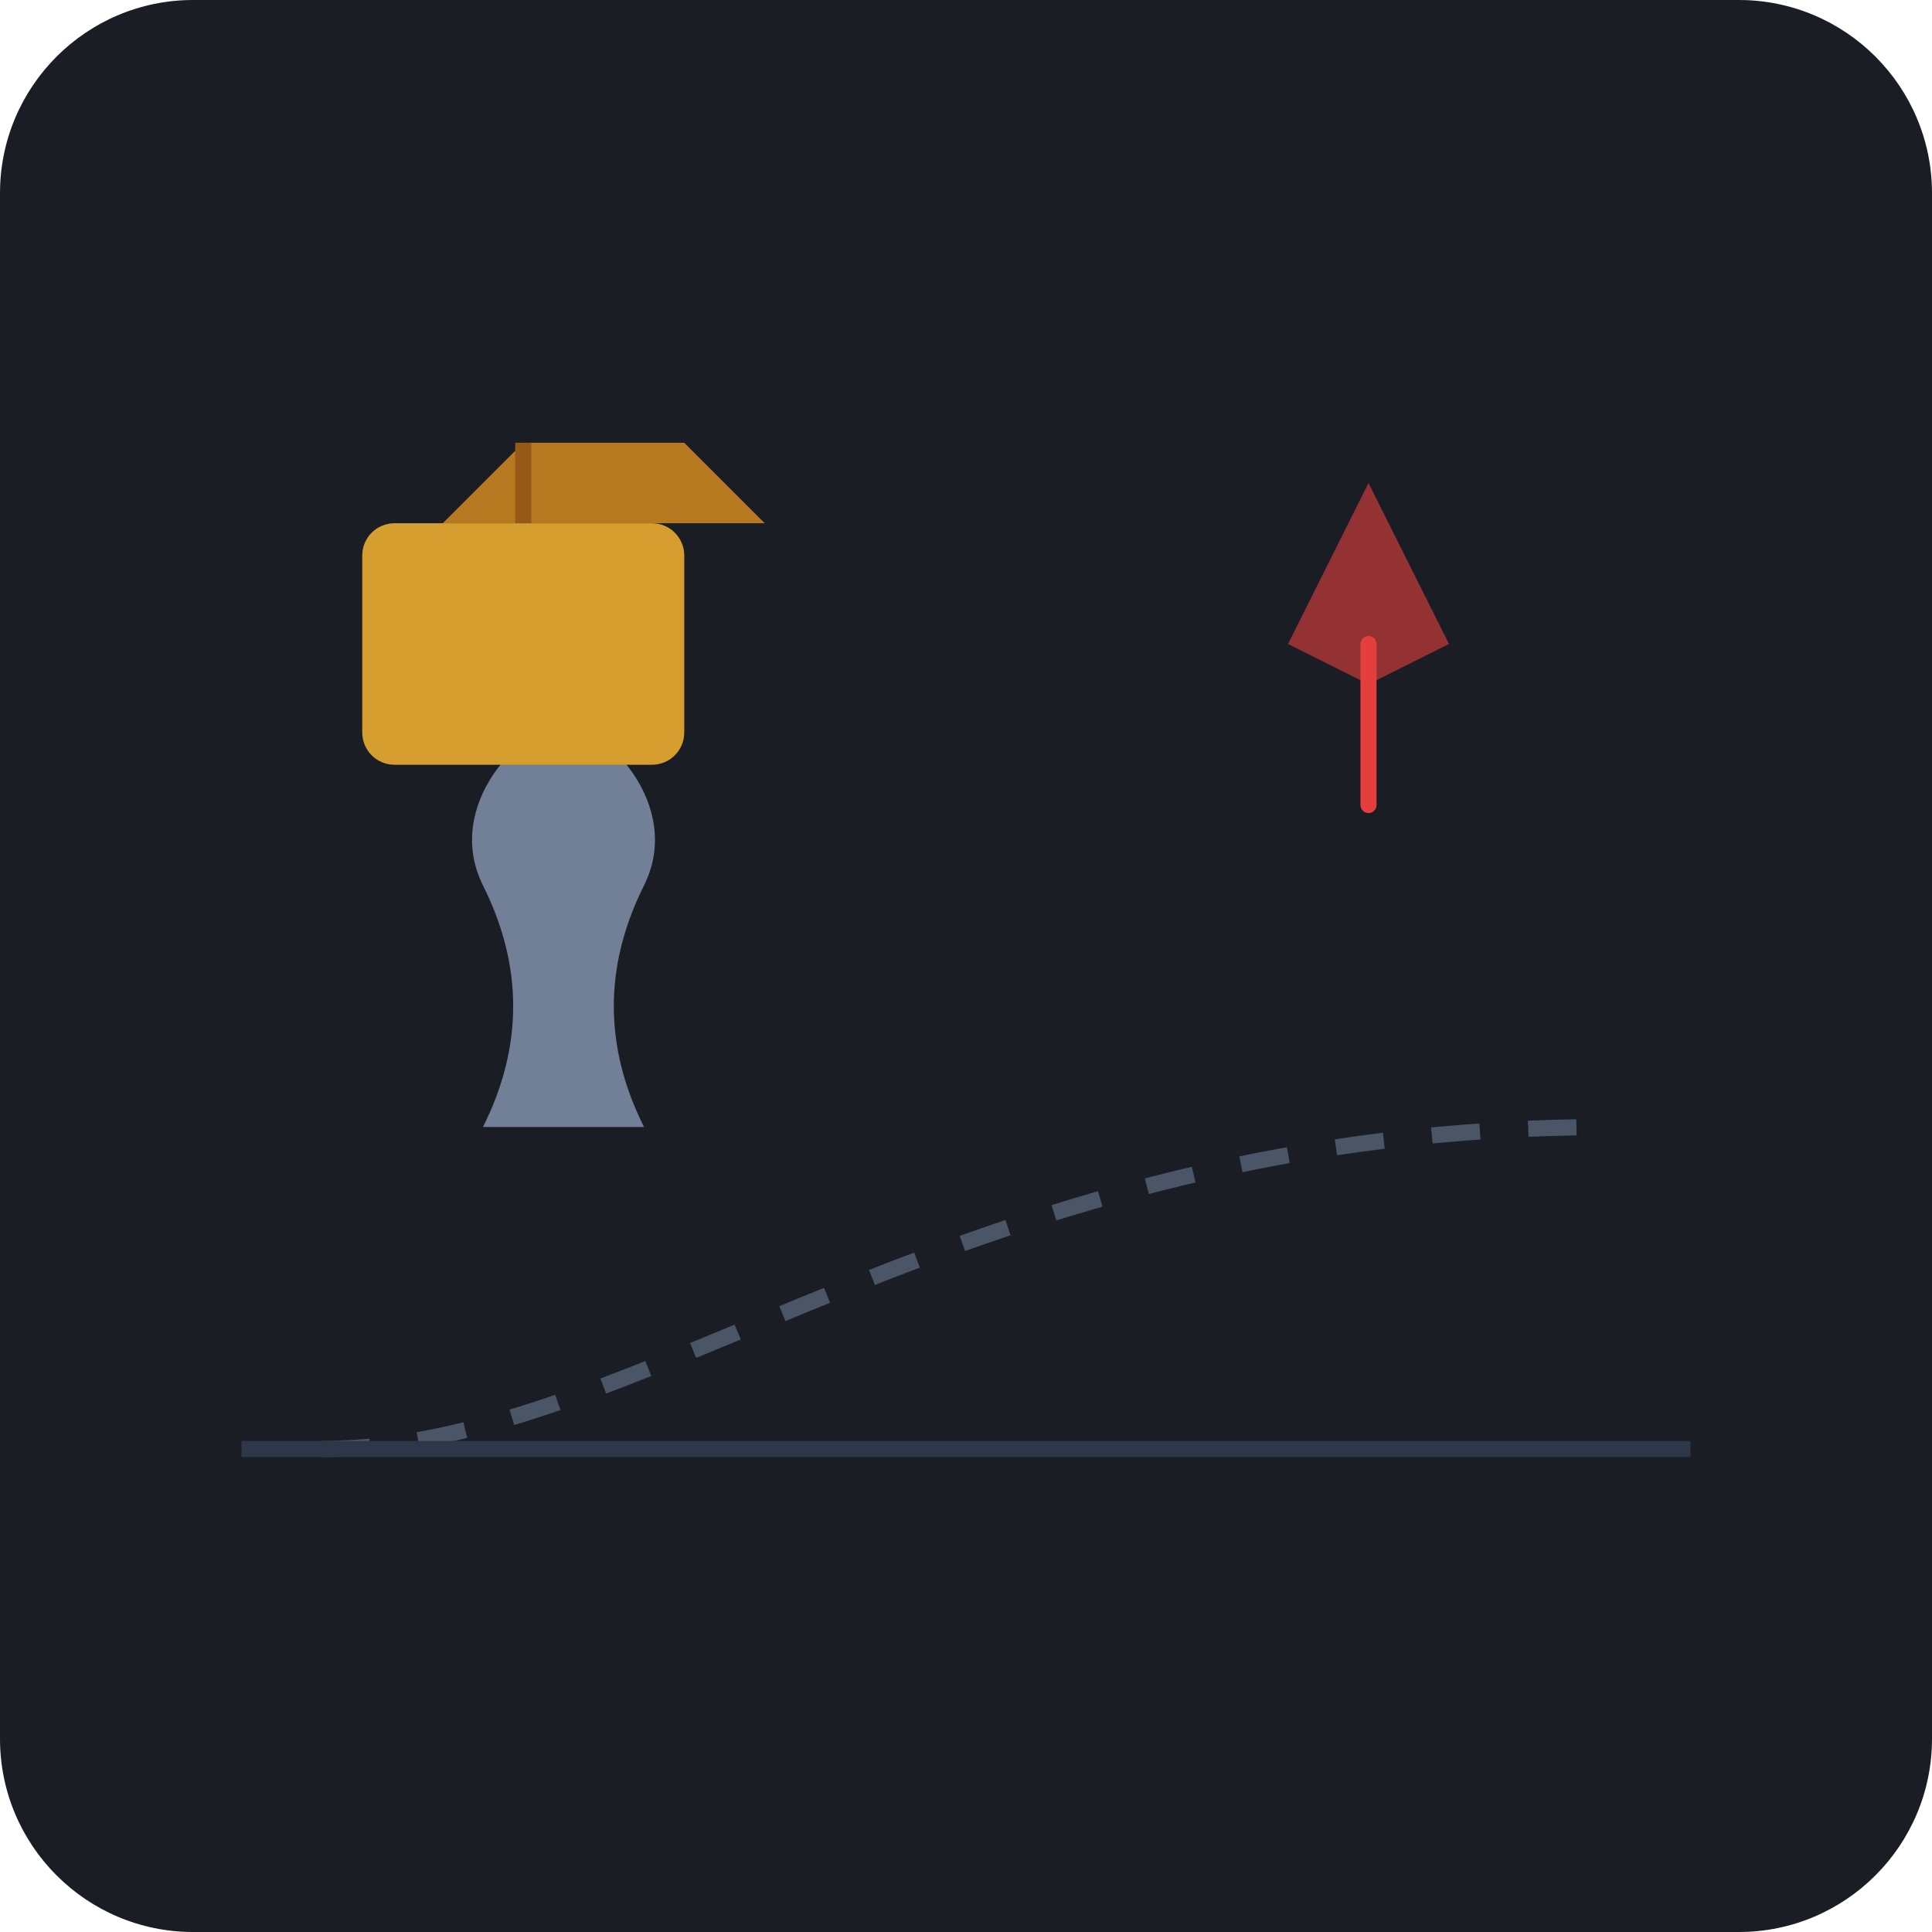
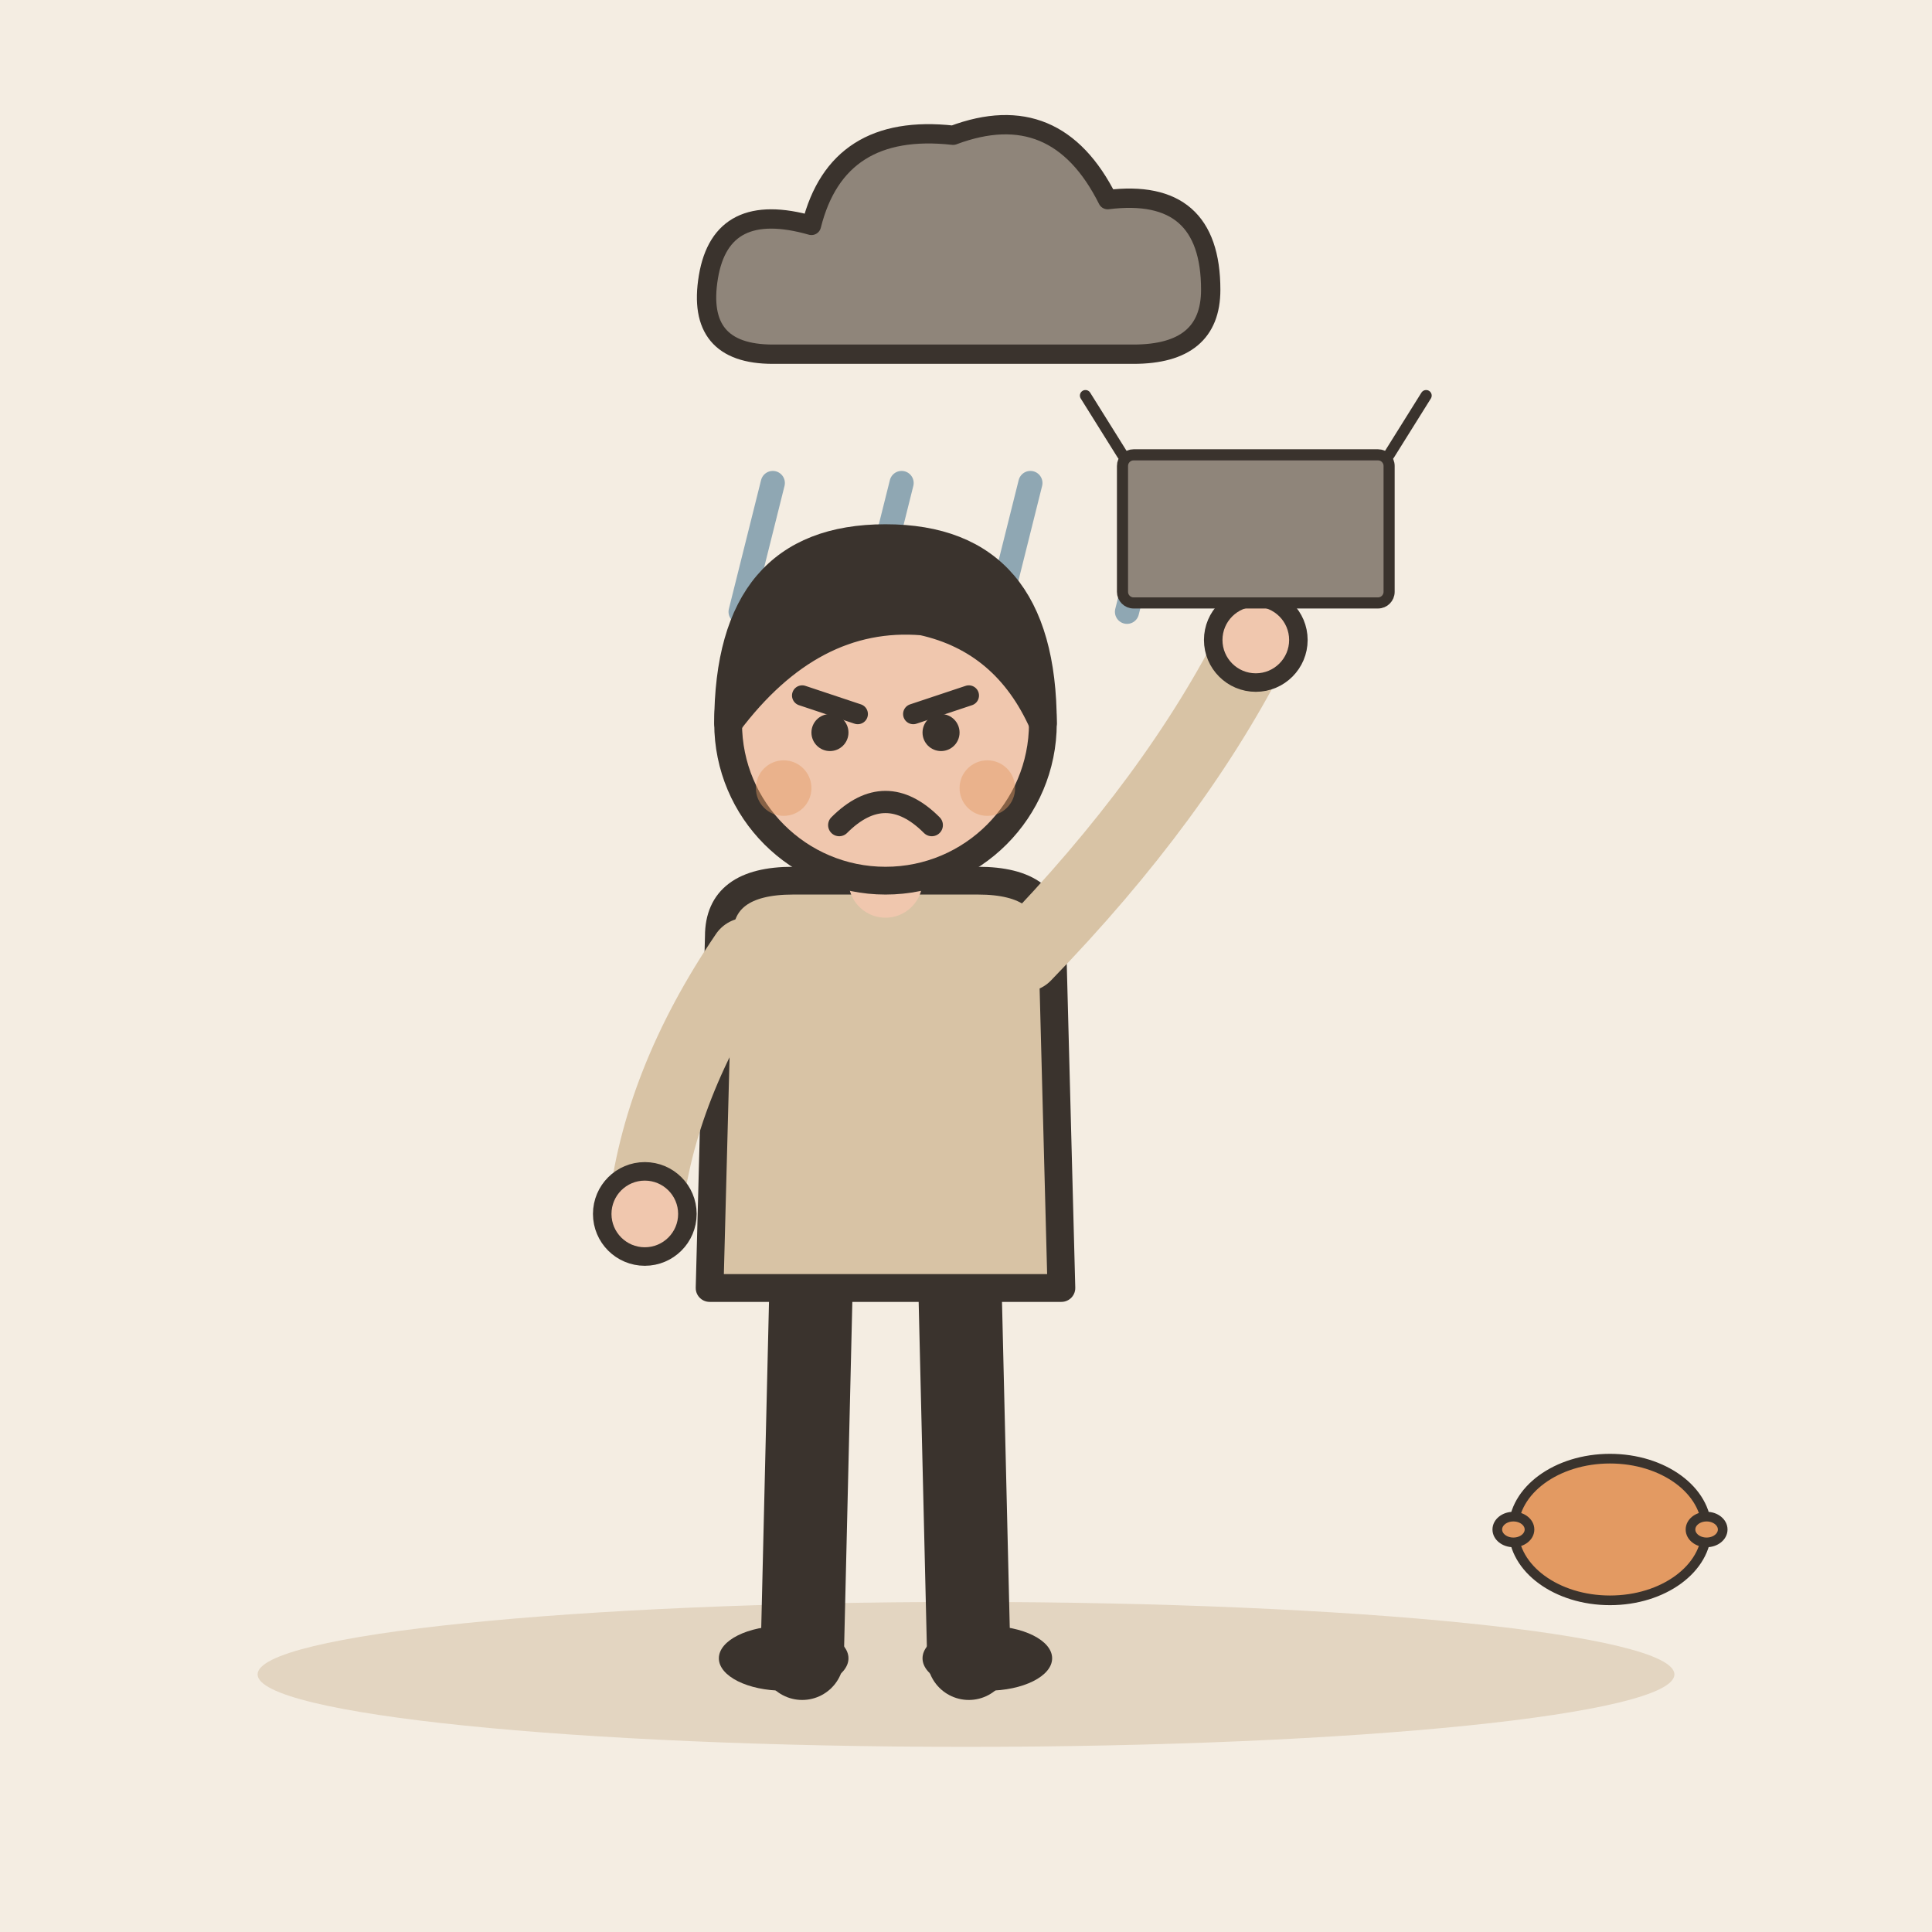
- <svg xmlns="http://www.w3.org/2000/svg" viewBox="0 0 240 240">
-   <rect width="240" height="240" rx="24" fill="#1A1D24" />
-   <path d="M40 180 C 80 180, 120 140, 200 140" stroke="#4A5568" stroke-width="2" stroke-dasharray="6 6" fill="none" />
-   <g transform="translate(60, 140)">
-     <path d="M0 0 C 5 -10, 5 -20, 0 -30 C -5 -40, 5 -50, 10 -50 C 15 -50, 25 -40, 20 -30 C 15 -20, 15 -10, 20 0 Z" fill="#718096" />
-     <rect x="-15" y="-75" width="40" height="30" rx="4" fill="#D69E2E" />
-     <path d="M-5 -75 L 5 -85 L 25 -85 L 35 -75 Z" fill="#B7791F" />
-     <path d="M5 -85 L 5 -75" stroke="#975A16" stroke-width="2" />
+ <svg xmlns="http://www.w3.org/2000/svg" viewBox="0 0 240 240" data-style="editorial">
+   <rect width="240" height="240" fill="#F4EDE2" />
+   <ellipse cx="120" cy="208" rx="88" ry="9" fill="#E3D5C1" />
+   <g transform="translate(120 36) scale(0.8 0.8)">
+     <path d="M-30 10Q-42 10 -40 -2Q-38 -14 -24 -10Q-20 -26 -2 -24Q14 -30 22 -14Q38 -16 38 0Q38 10 26 10Z" fill="#8F857A" stroke="#3A332D" stroke-width="3" stroke-linecap="round" stroke-linejoin="round" />
  </g>
-   <g transform="translate(160, 80)">
-     <path d="M0 0 L 10 -20 L 20 0 L 10 5 Z" fill="#E53E3E" opacity="0.6" />
-     <path d="M10 0 L 10 20" stroke="#E53E3E" stroke-width="2" stroke-linecap="round" />
+   <path d="M96 60L92 76" stroke="#8FA7B3" stroke-width="3" stroke-linecap="round" fill="none" />
+   <path d="M112 60L108 76" stroke="#8FA7B3" stroke-width="3" stroke-linecap="round" fill="none" />
+   <path d="M128 60L124 76" stroke="#8FA7B3" stroke-width="3" stroke-linecap="round" fill="none" />
+   <path d="M144 60L140 76" stroke="#8FA7B3" stroke-width="3" stroke-linecap="round" fill="none" />
+   <g transform="translate(110 206) scale(1.15 1.15)">
+     <path d="M-8 -42L-9 0" stroke="#3A332D" stroke-width="9" stroke-linecap="round" fill="none" />
+     <path d="M8 -42L9 0" stroke="#3A332D" stroke-width="9" stroke-linecap="round" fill="none" />
+     <ellipse cx="-11" cy="0" rx="7" ry="3.5" fill="#3A332D" />
+     <ellipse cx="11" cy="0" rx="7" ry="3.5" fill="#3A332D" />
+     <path d="M-18 -78Q-18 -84 -10 -84L10 -84Q18 -84 18 -78L19 -40L-19 -40Z" fill="#D8C3A5" stroke="#3A332D" stroke-width="3" stroke-linecap="round" stroke-linejoin="round" />
+     <path d="M-15 -76Q-24.5 -62 -26 -48" fill="none" stroke="#D8C3A5" stroke-width="8" stroke-linecap="round" stroke-linejoin="round" />
+     <circle cx="-26" cy="-48" r="4.6" fill="#F0C7AE" stroke="#3A332D" stroke-linecap="round" stroke-linejoin="round" stroke-width="2" />
+     <path d="M15 -76Q31.5 -93 40 -110" fill="none" stroke="#D8C3A5" stroke-width="8" stroke-linecap="round" stroke-linejoin="round" />
+     <circle cx="40" cy="-110" r="4.6" fill="#F0C7AE" stroke="#3A332D" stroke-linecap="round" stroke-linejoin="round" stroke-width="2" />
+     <path d="M0 -84L0 -88" stroke="#F0C7AE" stroke-width="8" stroke-linecap="round" fill="none" />
+     <circle cx="0" cy="-101" r="17" fill="#F0C7AE" stroke="#3A332D" stroke-width="3" stroke-linecap="round" stroke-linejoin="round" />
+     <path d="M-17 -101Q-17 -121 0 -121Q17 -121 17 -101Q13 -110 4 -112Q-8 -113 -17 -101Z" fill="#3A332D" stroke="#3A332D" stroke-width="3" stroke-linecap="round" stroke-linejoin="round" />
+     <path d="M-9 -104L-3 -102" fill="none" stroke="#3A332D" stroke-width="2.2" stroke-linecap="round" stroke-linejoin="round" />
+     <path d="M9 -104L3 -102" fill="none" stroke="#3A332D" stroke-width="2.2" stroke-linecap="round" stroke-linejoin="round" />
+     <circle cx="-6" cy="-100" r="2" fill="#3A332D" />
+     <circle cx="6" cy="-100" r="2" fill="#3A332D" />
+     <path d="M-5 -90Q0 -95 5 -90" fill="none" stroke="#3A332D" stroke-width="2.4" stroke-linecap="round" stroke-linejoin="round" />
+     <circle cx="-11" cy="-94" r="3" fill="#E39A62" opacity="0.45" />
+     <circle cx="11" cy="-94" r="3" fill="#E39A62" opacity="0.45" />
+     <g transform="translate(40 -114) scale(0.4 0.4)">
+       <rect x="-36" y="-40" width="72" height="40" rx="3" fill="#8F857A" stroke="#3A332D" stroke-width="3" stroke-linecap="round" stroke-linejoin="round" />
+       <path d="M-36 -40L-46 -56M36 -40L46 -56" fill="none" stroke="#3A332D" stroke-width="3" stroke-linecap="round" stroke-linejoin="round" />
+     </g>
  </g>
-   <line x1="30" y1="180" x2="210" y2="180" stroke="#2D3748" stroke-width="2" />
+   <g transform="translate(200 190) scale(0.4 0.4)">
+     <ellipse cx="0" cy="0" rx="30" ry="22" fill="#E39A62" stroke="#3A332D" stroke-width="3" stroke-linecap="round" stroke-linejoin="round" />
+     <ellipse cx="30" cy="0" rx="5" ry="4" fill="#E39A62" stroke="#3A332D" stroke-width="3" stroke-linecap="round" stroke-linejoin="round" />
+     <ellipse cx="-30" cy="0" rx="5" ry="4" fill="#E39A62" stroke="#3A332D" stroke-width="3" stroke-linecap="round" stroke-linejoin="round" />
+   </g>
</svg>
